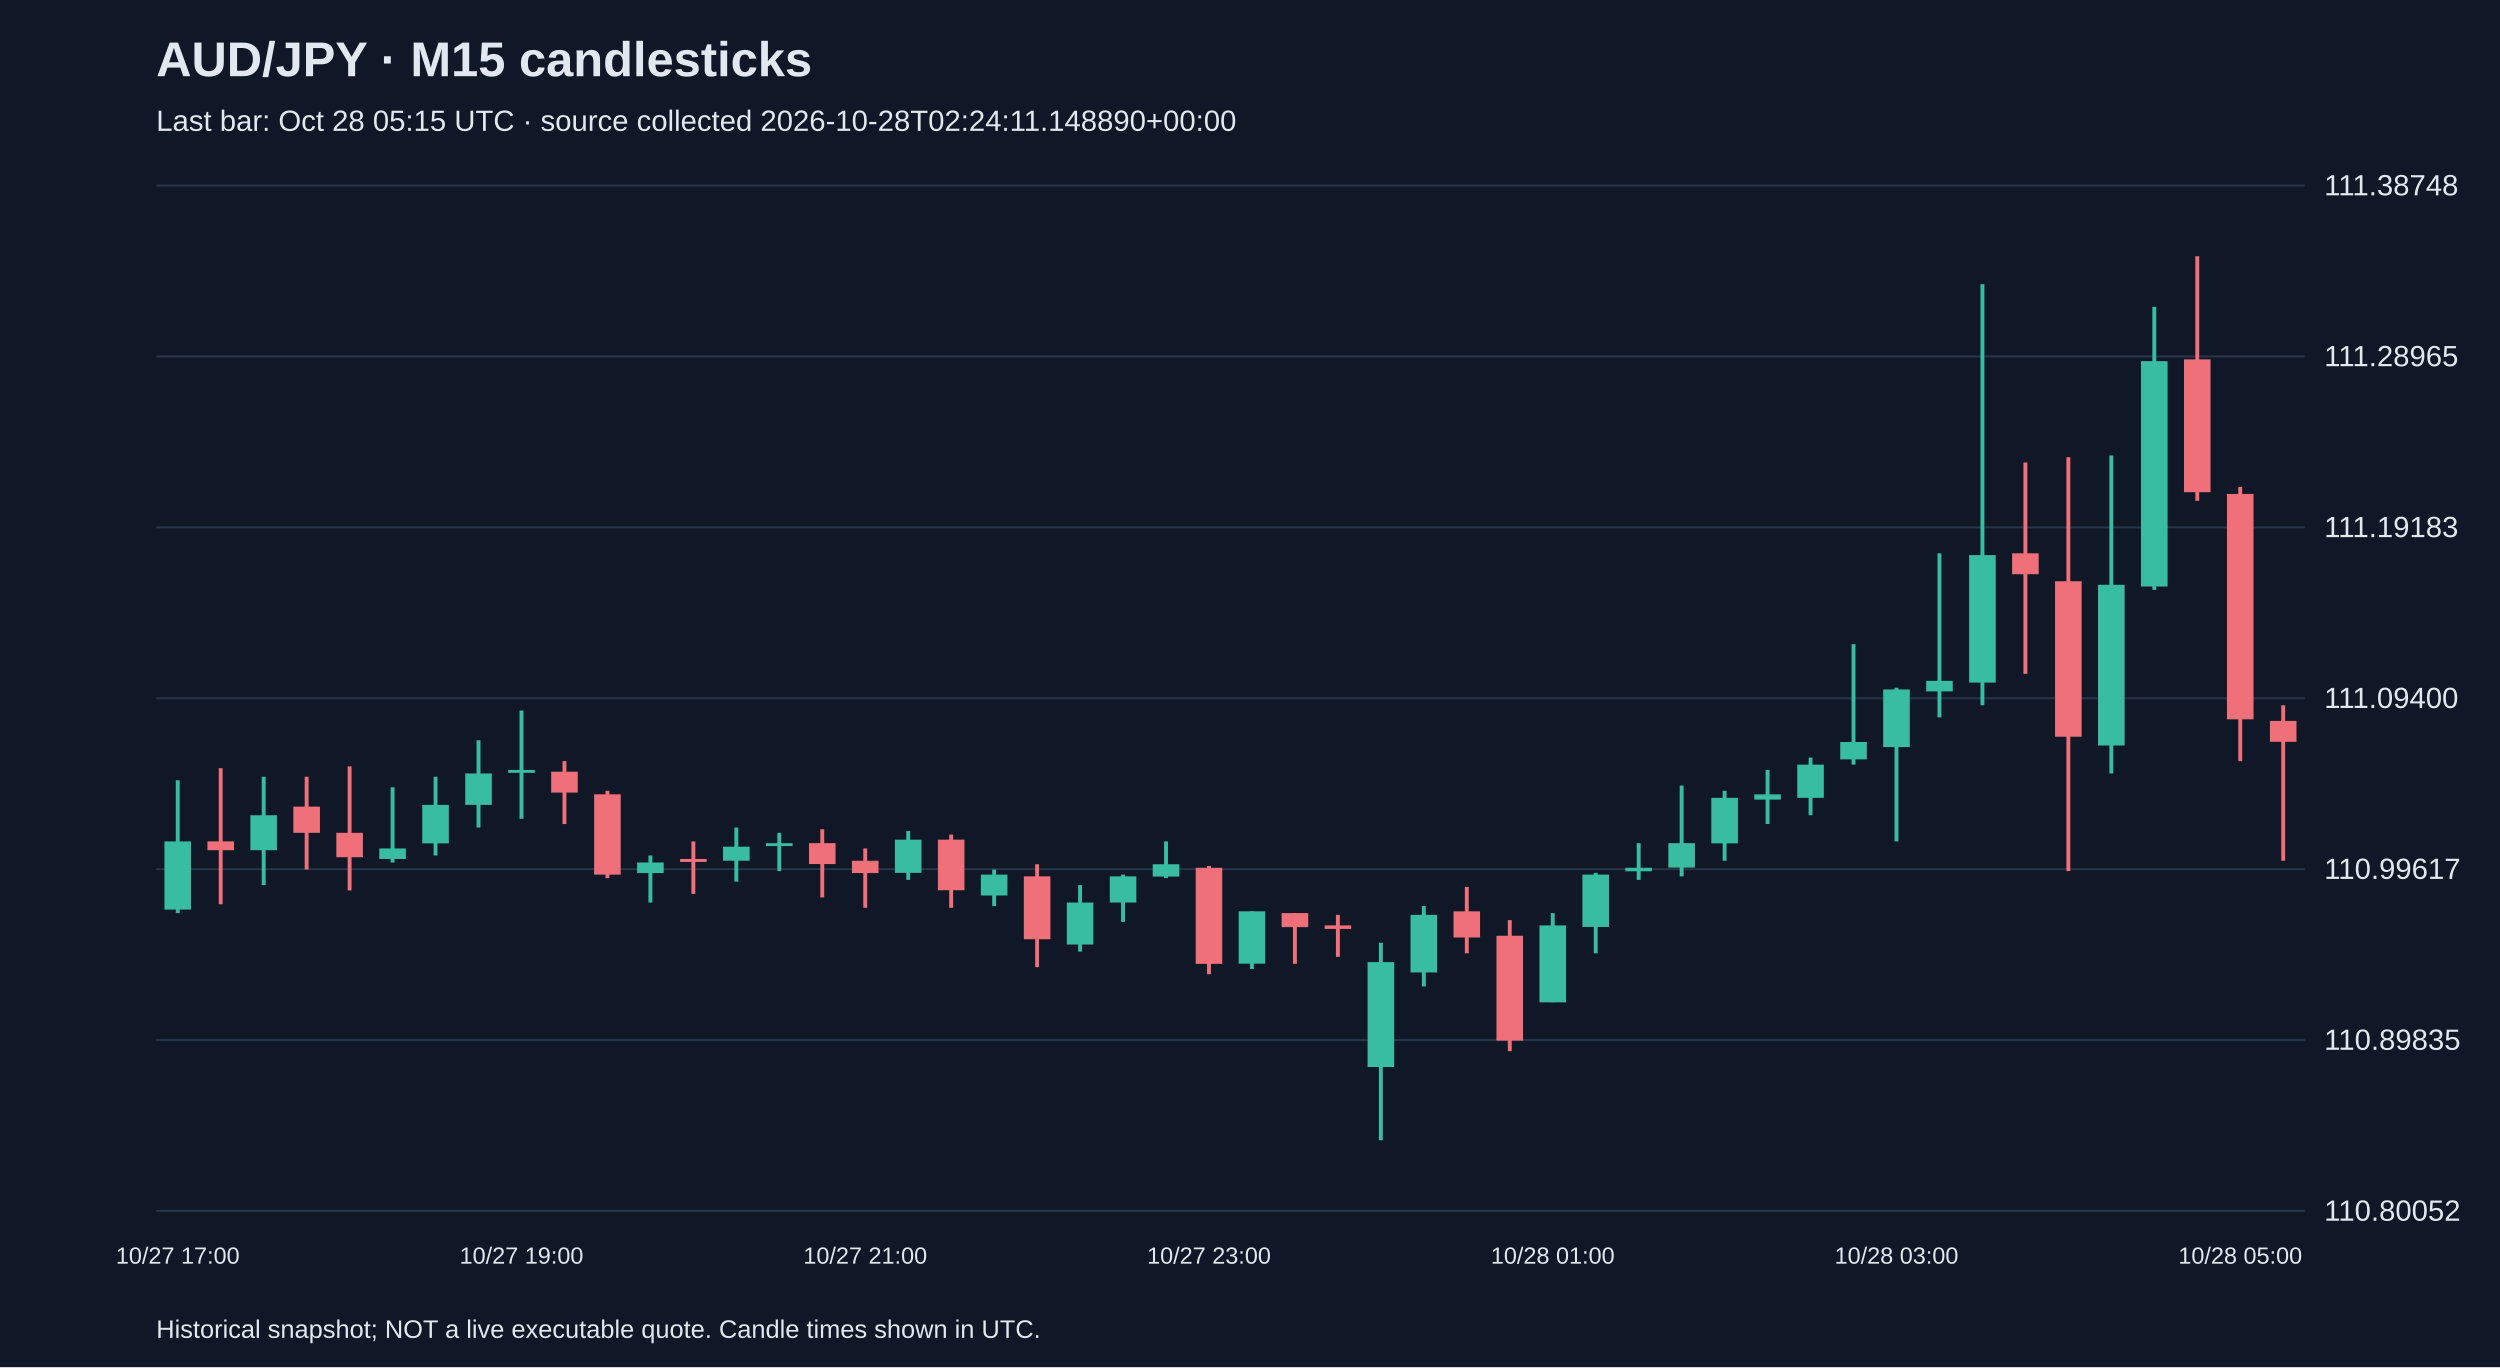
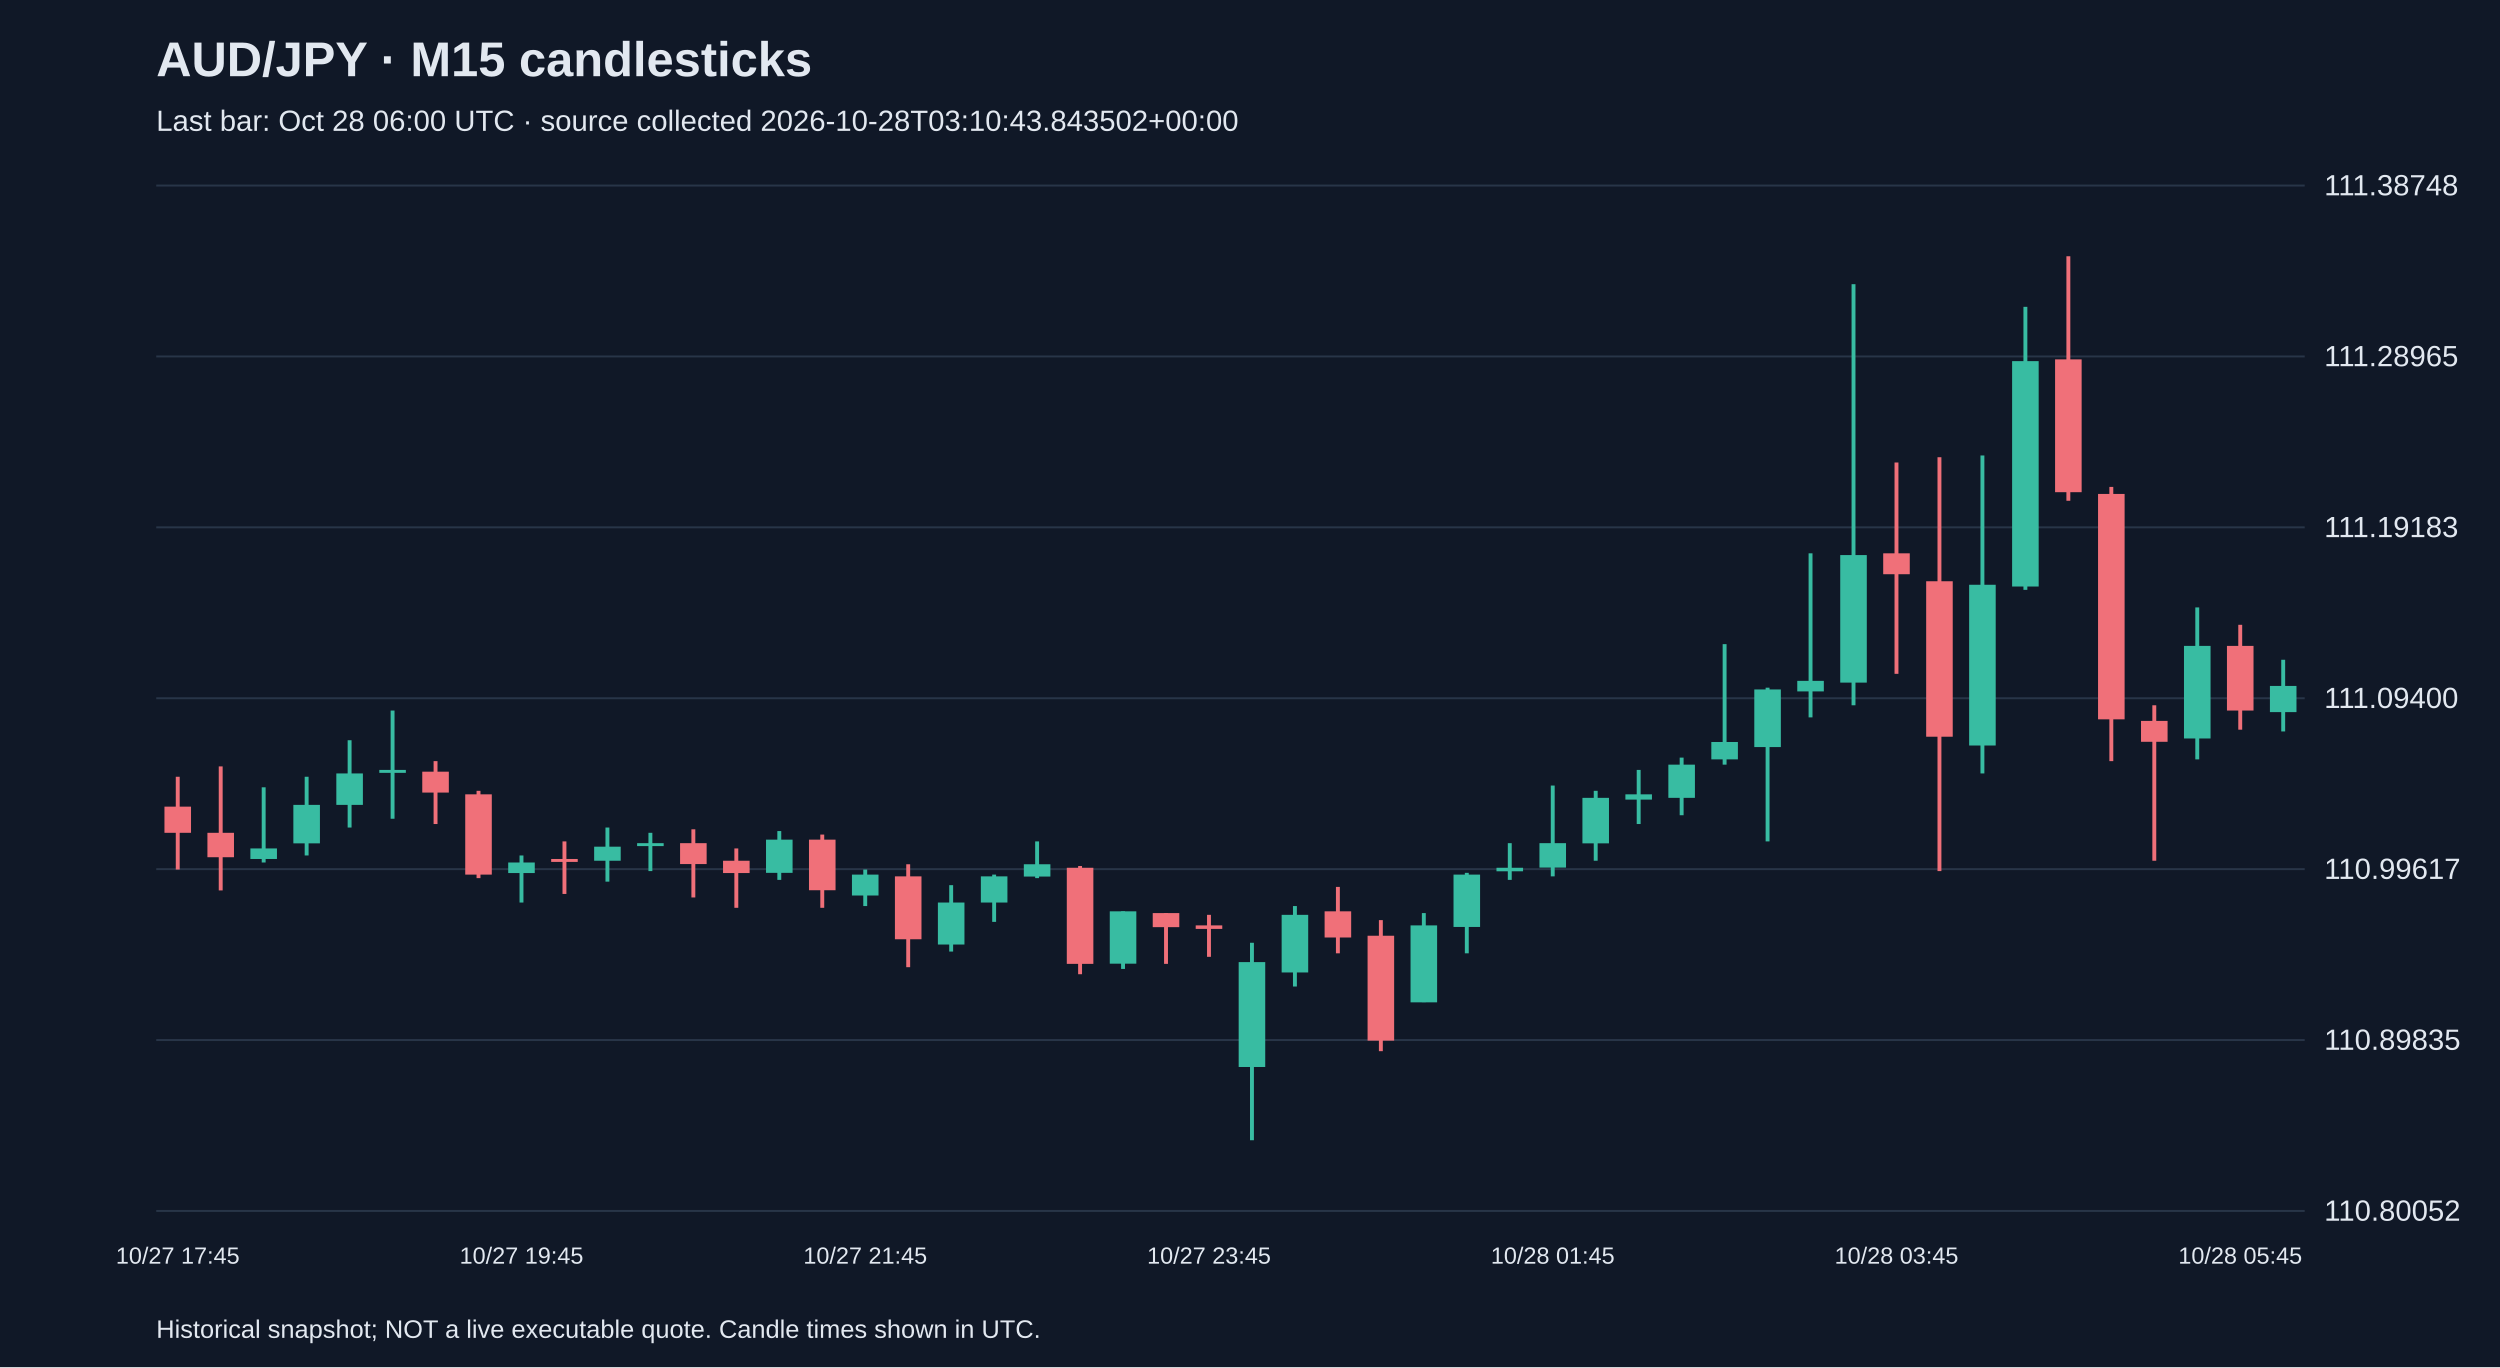
<svg xmlns="http://www.w3.org/2000/svg" viewBox="0 0 1280 700">
  <rect width="100%" height="100%" fill="#101827" />
  <style>text{font-family:Arial,sans-serif;fill:#e2e8f0}</style>
  <text x="80" y="39" font-size="25" font-weight="bold">AUD/JPY · M15 candlesticks</text>
-   <text x="80" y="67" font-size="15" fill="#a6b1c5">Last bar: Oct 28 05:15 UTC · source collected 2026-10-28T02:24:11.148890+00:00</text>
+   <text x="80" y="67" font-size="15" fill="#a6b1c5">Last bar: Oct 28 06:00 UTC · source collected 2026-10-28T03:10:43.843502+00:00</text>
  <line x1="80" y1="620.0" x2="1180" y2="620.0" stroke="#283548" />
  <text x="1190" y="625.0" font-size="15">110.80052</text>
  <line x1="80" y1="532.5" x2="1180" y2="532.5" stroke="#283548" />
  <text x="1190" y="537.5" font-size="15">110.89835</text>
  <line x1="80" y1="445.0" x2="1180" y2="445.0" stroke="#283548" />
  <text x="1190" y="450.0" font-size="15">110.99617</text>
  <line x1="80" y1="357.5" x2="1180" y2="357.5" stroke="#283548" />
  <text x="1190" y="362.5" font-size="15">111.09400</text>
  <line x1="80" y1="270.0" x2="1180" y2="270.0" stroke="#283548" />
  <text x="1190" y="275.0" font-size="15">111.19183</text>
  <line x1="80" y1="182.5" x2="1180" y2="182.5" stroke="#283548" />
  <text x="1190" y="187.5" font-size="15">111.28965</text>
  <line x1="80" y1="95.0" x2="1180" y2="95.0" stroke="#283548" />
  <text x="1190" y="100.0" font-size="15">111.38748</text>
-   <line x1="91.0" y1="399.5" x2="91.0" y2="467.5" stroke="#38bca2" stroke-width="2" />
-   <rect x="84.2" y="430.8" width="13.6" height="34.9" fill="#38bca2" />
-   <text x="91.0" y="647" text-anchor="middle" font-size="12">10/27 17:00</text>
-   <line x1="113.0" y1="393.3" x2="113.0" y2="463.0" stroke="#f07079" stroke-width="2" />
-   <rect x="106.2" y="430.8" width="13.6" height="4.5" fill="#f07079" />
-   <line x1="135.0" y1="397.7" x2="135.0" y2="453.2" stroke="#38bca2" stroke-width="2" />
-   <rect x="128.2" y="417.4" width="13.6" height="17.9" fill="#38bca2" />
-   <line x1="157.0" y1="397.7" x2="157.0" y2="445.2" stroke="#f07079" stroke-width="2" />
-   <rect x="150.2" y="413.0" width="13.6" height="13.4" fill="#f07079" />
-   <line x1="179.0" y1="392.4" x2="179.0" y2="455.9" stroke="#f07079" stroke-width="2" />
-   <rect x="172.2" y="426.4" width="13.6" height="12.5" fill="#f07079" />
-   <line x1="201.0" y1="403.1" x2="201.0" y2="441.6" stroke="#38bca2" stroke-width="2" />
-   <rect x="194.2" y="434.4" width="13.6" height="5.4" fill="#38bca2" />
-   <line x1="223.0" y1="397.7" x2="223.0" y2="438.0" stroke="#38bca2" stroke-width="2" />
-   <rect x="216.2" y="412.1" width="13.6" height="19.7" fill="#38bca2" />
-   <line x1="245.0" y1="379.0" x2="245.0" y2="423.7" stroke="#38bca2" stroke-width="2" />
-   <rect x="238.2" y="396.0" width="13.6" height="16.1" fill="#38bca2" />
-   <line x1="267.0" y1="363.8" x2="267.0" y2="419.2" stroke="#38bca2" stroke-width="2" />
-   <rect x="260.2" y="394.2" width="13.6" height="1.5" fill="#38bca2" />
-   <text x="267.0" y="647" text-anchor="middle" font-size="12">10/27 19:00</text>
-   <line x1="289.0" y1="389.7" x2="289.0" y2="421.9" stroke="#f07079" stroke-width="2" />
-   <rect x="282.2" y="395.1" width="13.6" height="10.7" fill="#f07079" />
-   <line x1="311.0" y1="404.9" x2="311.0" y2="449.6" stroke="#f07079" stroke-width="2" />
-   <rect x="304.2" y="406.7" width="13.6" height="41.1" fill="#f07079" />
-   <line x1="333.0" y1="438.0" x2="333.0" y2="462.1" stroke="#38bca2" stroke-width="2" />
-   <rect x="326.2" y="441.6" width="13.6" height="5.4" fill="#38bca2" />
-   <line x1="355.0" y1="430.8" x2="355.0" y2="457.7" stroke="#f07079" stroke-width="2" />
-   <rect x="348.2" y="439.8" width="13.6" height="1.5" fill="#f07079" />
-   <line x1="377.0" y1="423.7" x2="377.0" y2="451.4" stroke="#38bca2" stroke-width="2" />
-   <rect x="370.2" y="433.5" width="13.6" height="7.2" fill="#38bca2" />
-   <line x1="399.0" y1="426.4" x2="399.0" y2="446.0" stroke="#38bca2" stroke-width="2" />
-   <rect x="392.2" y="431.7" width="13.6" height="1.5" fill="#38bca2" />
-   <line x1="421.0" y1="424.6" x2="421.0" y2="459.5" stroke="#f07079" stroke-width="2" />
-   <rect x="414.2" y="431.7" width="13.6" height="10.7" fill="#f07079" />
-   <line x1="443.0" y1="434.4" x2="443.0" y2="464.8" stroke="#f07079" stroke-width="2" />
-   <rect x="436.2" y="440.7" width="13.6" height="6.3" fill="#f07079" />
-   <text x="443.0" y="647" text-anchor="middle" font-size="12">10/27 21:00</text>
-   <line x1="465.0" y1="425.5" x2="465.0" y2="450.5" stroke="#38bca2" stroke-width="2" />
-   <rect x="458.2" y="429.9" width="13.6" height="17.0" fill="#38bca2" />
-   <line x1="487.0" y1="427.3" x2="487.0" y2="464.8" stroke="#f07079" stroke-width="2" />
-   <rect x="480.2" y="429.9" width="13.6" height="25.9" fill="#f07079" />
-   <line x1="509.0" y1="445.2" x2="509.0" y2="463.9" stroke="#38bca2" stroke-width="2" />
-   <rect x="502.2" y="447.8" width="13.6" height="10.7" fill="#38bca2" />
-   <line x1="531.0" y1="442.5" x2="531.0" y2="495.2" stroke="#f07079" stroke-width="2" />
-   <rect x="524.2" y="448.7" width="13.6" height="32.2" fill="#f07079" />
-   <line x1="553.0" y1="453.2" x2="553.0" y2="487.2" stroke="#38bca2" stroke-width="2" />
-   <rect x="546.2" y="462.1" width="13.6" height="21.5" fill="#38bca2" />
-   <line x1="575.0" y1="447.8" x2="575.0" y2="472.0" stroke="#38bca2" stroke-width="2" />
-   <rect x="568.2" y="448.7" width="13.6" height="13.4" fill="#38bca2" />
-   <line x1="597.0" y1="430.8" x2="597.0" y2="449.6" stroke="#38bca2" stroke-width="2" />
-   <rect x="590.2" y="442.5" width="13.6" height="6.3" fill="#38bca2" />
-   <line x1="619.0" y1="443.4" x2="619.0" y2="498.8" stroke="#f07079" stroke-width="2" />
-   <rect x="612.2" y="444.3" width="13.6" height="49.2" fill="#f07079" />
-   <text x="619.0" y="647" text-anchor="middle" font-size="12">10/27 23:00</text>
-   <line x1="641.0" y1="466.6" x2="641.0" y2="496.1" stroke="#38bca2" stroke-width="2" />
-   <rect x="634.2" y="466.6" width="13.6" height="26.8" fill="#38bca2" />
-   <line x1="663.0" y1="467.5" x2="663.0" y2="493.5" stroke="#f07079" stroke-width="2" />
-   <rect x="656.2" y="467.5" width="13.6" height="7.2" fill="#f07079" />
-   <line x1="685.0" y1="468.4" x2="685.0" y2="489.9" stroke="#f07079" stroke-width="2" />
-   <rect x="678.2" y="473.8" width="13.6" height="1.8" fill="#f07079" />
-   <line x1="707.0" y1="482.7" x2="707.0" y2="583.8" stroke="#38bca2" stroke-width="2" />
-   <rect x="700.2" y="492.6" width="13.6" height="53.7" fill="#38bca2" />
-   <line x1="729.0" y1="463.9" x2="729.0" y2="505.1" stroke="#38bca2" stroke-width="2" />
-   <rect x="722.2" y="468.4" width="13.6" height="29.5" fill="#38bca2" />
-   <line x1="751.0" y1="454.1" x2="751.0" y2="488.1" stroke="#f07079" stroke-width="2" />
-   <rect x="744.2" y="466.6" width="13.6" height="13.4" fill="#f07079" />
-   <line x1="773.0" y1="471.1" x2="773.0" y2="538.2" stroke="#f07079" stroke-width="2" />
-   <rect x="766.2" y="479.1" width="13.6" height="53.7" fill="#f07079" />
-   <line x1="795.0" y1="467.5" x2="795.0" y2="513.1" stroke="#38bca2" stroke-width="2" />
-   <rect x="788.2" y="473.8" width="13.6" height="39.4" fill="#38bca2" />
-   <text x="795.0" y="647" text-anchor="middle" font-size="12">10/28 01:00</text>
-   <line x1="817.0" y1="446.9" x2="817.0" y2="488.1" stroke="#38bca2" stroke-width="2" />
-   <rect x="810.2" y="447.8" width="13.6" height="26.8" fill="#38bca2" />
-   <line x1="839.0" y1="431.7" x2="839.0" y2="450.5" stroke="#38bca2" stroke-width="2" />
-   <rect x="832.2" y="444.3" width="13.6" height="1.8" fill="#38bca2" />
-   <line x1="861.0" y1="402.2" x2="861.0" y2="448.7" stroke="#38bca2" stroke-width="2" />
-   <rect x="854.2" y="431.7" width="13.6" height="12.5" fill="#38bca2" />
-   <line x1="883.0" y1="404.9" x2="883.0" y2="440.7" stroke="#38bca2" stroke-width="2" />
-   <rect x="876.2" y="408.5" width="13.6" height="23.3" fill="#38bca2" />
-   <line x1="905.0" y1="394.2" x2="905.0" y2="421.9" stroke="#38bca2" stroke-width="2" />
-   <rect x="898.2" y="406.7" width="13.6" height="2.7" fill="#38bca2" />
-   <line x1="927.0" y1="387.9" x2="927.0" y2="417.4" stroke="#38bca2" stroke-width="2" />
-   <rect x="920.2" y="391.5" width="13.6" height="17.0" fill="#38bca2" />
-   <line x1="949.0" y1="329.8" x2="949.0" y2="391.5" stroke="#38bca2" stroke-width="2" />
-   <rect x="942.2" y="379.9" width="13.6" height="8.9" fill="#38bca2" />
-   <line x1="971.0" y1="352.1" x2="971.0" y2="430.8" stroke="#38bca2" stroke-width="2" />
-   <rect x="964.2" y="353.0" width="13.6" height="29.5" fill="#38bca2" />
-   <text x="971.0" y="647" text-anchor="middle" font-size="12">10/28 03:00</text>
-   <line x1="993.0" y1="283.3" x2="993.0" y2="367.3" stroke="#38bca2" stroke-width="2" />
-   <rect x="986.2" y="348.6" width="13.6" height="5.4" fill="#38bca2" />
-   <line x1="1015.0" y1="145.5" x2="1015.0" y2="361.1" stroke="#38bca2" stroke-width="2" />
-   <rect x="1008.2" y="284.2" width="13.6" height="65.3" fill="#38bca2" />
-   <line x1="1037.0" y1="236.8" x2="1037.0" y2="345.0" stroke="#f07079" stroke-width="2" />
-   <rect x="1030.2" y="283.3" width="13.6" height="10.7" fill="#f07079" />
-   <line x1="1059.0" y1="234.1" x2="1059.0" y2="446.0" stroke="#f07079" stroke-width="2" />
-   <rect x="1052.2" y="297.6" width="13.6" height="79.6" fill="#f07079" />
-   <line x1="1081.0" y1="233.2" x2="1081.0" y2="396.0" stroke="#38bca2" stroke-width="2" />
-   <rect x="1074.2" y="299.4" width="13.6" height="82.3" fill="#38bca2" />
-   <line x1="1103.0" y1="157.1" x2="1103.0" y2="302.0" stroke="#38bca2" stroke-width="2" />
-   <rect x="1096.2" y="184.9" width="13.6" height="115.4" fill="#38bca2" />
-   <line x1="1125.0" y1="131.2" x2="1125.0" y2="256.4" stroke="#f07079" stroke-width="2" />
-   <rect x="1118.2" y="184.0" width="13.6" height="68.0" fill="#f07079" />
-   <line x1="1147.0" y1="249.3" x2="1147.0" y2="389.7" stroke="#f07079" stroke-width="2" />
-   <rect x="1140.2" y="252.9" width="13.6" height="115.4" fill="#f07079" />
-   <text x="1147.0" y="647" text-anchor="middle" font-size="12">10/28 05:00</text>
-   <line x1="1169.0" y1="361.1" x2="1169.0" y2="440.7" stroke="#f07079" stroke-width="2" />
-   <rect x="1162.2" y="369.1" width="13.6" height="10.7" fill="#f07079" />
+   <line x1="91.0" y1="397.7" x2="91.0" y2="445.2" stroke="#f07079" stroke-width="2" />
+   <rect x="84.2" y="413.0" width="13.6" height="13.4" fill="#f07079" />
+   <text x="91.0" y="647" text-anchor="middle" font-size="12">10/27 17:45</text>
+   <line x1="113.0" y1="392.4" x2="113.0" y2="455.9" stroke="#f07079" stroke-width="2" />
+   <rect x="106.2" y="426.4" width="13.6" height="12.5" fill="#f07079" />
+   <line x1="135.0" y1="403.1" x2="135.0" y2="441.6" stroke="#38bca2" stroke-width="2" />
+   <rect x="128.2" y="434.4" width="13.6" height="5.4" fill="#38bca2" />
+   <line x1="157.0" y1="397.7" x2="157.0" y2="438.0" stroke="#38bca2" stroke-width="2" />
+   <rect x="150.2" y="412.1" width="13.6" height="19.7" fill="#38bca2" />
+   <line x1="179.0" y1="379.0" x2="179.0" y2="423.7" stroke="#38bca2" stroke-width="2" />
+   <rect x="172.2" y="396.0" width="13.6" height="16.1" fill="#38bca2" />
+   <line x1="201.0" y1="363.8" x2="201.0" y2="419.2" stroke="#38bca2" stroke-width="2" />
+   <rect x="194.2" y="394.2" width="13.6" height="1.5" fill="#38bca2" />
+   <line x1="223.0" y1="389.7" x2="223.0" y2="421.9" stroke="#f07079" stroke-width="2" />
+   <rect x="216.2" y="395.1" width="13.6" height="10.7" fill="#f07079" />
+   <line x1="245.0" y1="404.9" x2="245.0" y2="449.6" stroke="#f07079" stroke-width="2" />
+   <rect x="238.2" y="406.7" width="13.6" height="41.1" fill="#f07079" />
+   <line x1="267.0" y1="438.0" x2="267.0" y2="462.1" stroke="#38bca2" stroke-width="2" />
+   <rect x="260.2" y="441.6" width="13.6" height="5.4" fill="#38bca2" />
+   <text x="267.0" y="647" text-anchor="middle" font-size="12">10/27 19:45</text>
+   <line x1="289.0" y1="430.8" x2="289.0" y2="457.7" stroke="#f07079" stroke-width="2" />
+   <rect x="282.2" y="439.8" width="13.6" height="1.5" fill="#f07079" />
+   <line x1="311.0" y1="423.7" x2="311.0" y2="451.4" stroke="#38bca2" stroke-width="2" />
+   <rect x="304.2" y="433.5" width="13.6" height="7.2" fill="#38bca2" />
+   <line x1="333.0" y1="426.4" x2="333.0" y2="446.0" stroke="#38bca2" stroke-width="2" />
+   <rect x="326.2" y="431.7" width="13.6" height="1.5" fill="#38bca2" />
+   <line x1="355.0" y1="424.6" x2="355.0" y2="459.5" stroke="#f07079" stroke-width="2" />
+   <rect x="348.2" y="431.7" width="13.6" height="10.7" fill="#f07079" />
+   <line x1="377.0" y1="434.4" x2="377.0" y2="464.8" stroke="#f07079" stroke-width="2" />
+   <rect x="370.2" y="440.7" width="13.6" height="6.3" fill="#f07079" />
+   <line x1="399.0" y1="425.5" x2="399.0" y2="450.5" stroke="#38bca2" stroke-width="2" />
+   <rect x="392.2" y="429.9" width="13.6" height="17.0" fill="#38bca2" />
+   <line x1="421.0" y1="427.3" x2="421.0" y2="464.8" stroke="#f07079" stroke-width="2" />
+   <rect x="414.2" y="429.9" width="13.6" height="25.9" fill="#f07079" />
+   <line x1="443.0" y1="445.2" x2="443.0" y2="463.9" stroke="#38bca2" stroke-width="2" />
+   <rect x="436.2" y="447.8" width="13.6" height="10.7" fill="#38bca2" />
+   <text x="443.0" y="647" text-anchor="middle" font-size="12">10/27 21:45</text>
+   <line x1="465.0" y1="442.5" x2="465.0" y2="495.2" stroke="#f07079" stroke-width="2" />
+   <rect x="458.2" y="448.7" width="13.6" height="32.2" fill="#f07079" />
+   <line x1="487.0" y1="453.2" x2="487.0" y2="487.2" stroke="#38bca2" stroke-width="2" />
+   <rect x="480.2" y="462.1" width="13.6" height="21.5" fill="#38bca2" />
+   <line x1="509.0" y1="447.8" x2="509.0" y2="472.0" stroke="#38bca2" stroke-width="2" />
+   <rect x="502.2" y="448.7" width="13.6" height="13.4" fill="#38bca2" />
+   <line x1="531.0" y1="430.8" x2="531.0" y2="449.6" stroke="#38bca2" stroke-width="2" />
+   <rect x="524.2" y="442.5" width="13.6" height="6.3" fill="#38bca2" />
+   <line x1="553.0" y1="443.4" x2="553.0" y2="498.8" stroke="#f07079" stroke-width="2" />
+   <rect x="546.2" y="444.3" width="13.6" height="49.2" fill="#f07079" />
+   <line x1="575.0" y1="466.6" x2="575.0" y2="496.1" stroke="#38bca2" stroke-width="2" />
+   <rect x="568.2" y="466.6" width="13.6" height="26.8" fill="#38bca2" />
+   <line x1="597.0" y1="467.5" x2="597.0" y2="493.5" stroke="#f07079" stroke-width="2" />
+   <rect x="590.2" y="467.5" width="13.6" height="7.2" fill="#f07079" />
+   <line x1="619.0" y1="468.4" x2="619.0" y2="489.9" stroke="#f07079" stroke-width="2" />
+   <rect x="612.2" y="473.8" width="13.6" height="1.8" fill="#f07079" />
+   <text x="619.0" y="647" text-anchor="middle" font-size="12">10/27 23:45</text>
+   <line x1="641.0" y1="482.7" x2="641.0" y2="583.8" stroke="#38bca2" stroke-width="2" />
+   <rect x="634.2" y="492.6" width="13.6" height="53.7" fill="#38bca2" />
+   <line x1="663.0" y1="463.9" x2="663.0" y2="505.1" stroke="#38bca2" stroke-width="2" />
+   <rect x="656.2" y="468.4" width="13.6" height="29.5" fill="#38bca2" />
+   <line x1="685.0" y1="454.1" x2="685.0" y2="488.1" stroke="#f07079" stroke-width="2" />
+   <rect x="678.2" y="466.6" width="13.6" height="13.4" fill="#f07079" />
+   <line x1="707.0" y1="471.1" x2="707.0" y2="538.2" stroke="#f07079" stroke-width="2" />
+   <rect x="700.2" y="479.1" width="13.6" height="53.7" fill="#f07079" />
+   <line x1="729.0" y1="467.5" x2="729.0" y2="513.1" stroke="#38bca2" stroke-width="2" />
+   <rect x="722.2" y="473.8" width="13.6" height="39.4" fill="#38bca2" />
+   <line x1="751.0" y1="446.9" x2="751.0" y2="488.1" stroke="#38bca2" stroke-width="2" />
+   <rect x="744.2" y="447.8" width="13.6" height="26.8" fill="#38bca2" />
+   <line x1="773.0" y1="431.7" x2="773.0" y2="450.5" stroke="#38bca2" stroke-width="2" />
+   <rect x="766.2" y="444.3" width="13.6" height="1.8" fill="#38bca2" />
+   <line x1="795.0" y1="402.2" x2="795.0" y2="448.7" stroke="#38bca2" stroke-width="2" />
+   <rect x="788.2" y="431.7" width="13.6" height="12.5" fill="#38bca2" />
+   <text x="795.0" y="647" text-anchor="middle" font-size="12">10/28 01:45</text>
+   <line x1="817.0" y1="404.9" x2="817.0" y2="440.7" stroke="#38bca2" stroke-width="2" />
+   <rect x="810.2" y="408.5" width="13.6" height="23.3" fill="#38bca2" />
+   <line x1="839.0" y1="394.2" x2="839.0" y2="421.9" stroke="#38bca2" stroke-width="2" />
+   <rect x="832.2" y="406.7" width="13.6" height="2.7" fill="#38bca2" />
+   <line x1="861.0" y1="387.9" x2="861.0" y2="417.4" stroke="#38bca2" stroke-width="2" />
+   <rect x="854.2" y="391.5" width="13.6" height="17.0" fill="#38bca2" />
+   <line x1="883.0" y1="329.8" x2="883.0" y2="391.5" stroke="#38bca2" stroke-width="2" />
+   <rect x="876.2" y="379.9" width="13.6" height="8.9" fill="#38bca2" />
+   <line x1="905.0" y1="352.1" x2="905.0" y2="430.8" stroke="#38bca2" stroke-width="2" />
+   <rect x="898.2" y="353.0" width="13.6" height="29.5" fill="#38bca2" />
+   <line x1="927.0" y1="283.3" x2="927.0" y2="367.3" stroke="#38bca2" stroke-width="2" />
+   <rect x="920.2" y="348.6" width="13.6" height="5.4" fill="#38bca2" />
+   <line x1="949.0" y1="145.5" x2="949.0" y2="361.1" stroke="#38bca2" stroke-width="2" />
+   <rect x="942.2" y="284.2" width="13.6" height="65.3" fill="#38bca2" />
+   <line x1="971.0" y1="236.8" x2="971.0" y2="345.0" stroke="#f07079" stroke-width="2" />
+   <rect x="964.2" y="283.3" width="13.6" height="10.7" fill="#f07079" />
+   <text x="971.0" y="647" text-anchor="middle" font-size="12">10/28 03:45</text>
+   <line x1="993.0" y1="234.1" x2="993.0" y2="446.0" stroke="#f07079" stroke-width="2" />
+   <rect x="986.2" y="297.6" width="13.6" height="79.6" fill="#f07079" />
+   <line x1="1015.0" y1="233.2" x2="1015.0" y2="396.0" stroke="#38bca2" stroke-width="2" />
+   <rect x="1008.2" y="299.4" width="13.6" height="82.3" fill="#38bca2" />
+   <line x1="1037.0" y1="157.1" x2="1037.0" y2="302.0" stroke="#38bca2" stroke-width="2" />
+   <rect x="1030.2" y="184.9" width="13.6" height="115.4" fill="#38bca2" />
+   <line x1="1059.0" y1="131.2" x2="1059.0" y2="256.4" stroke="#f07079" stroke-width="2" />
+   <rect x="1052.2" y="184.0" width="13.6" height="68.0" fill="#f07079" />
+   <line x1="1081.0" y1="249.3" x2="1081.0" y2="389.7" stroke="#f07079" stroke-width="2" />
+   <rect x="1074.2" y="252.9" width="13.6" height="115.4" fill="#f07079" />
+   <line x1="1103.0" y1="361.1" x2="1103.0" y2="440.7" stroke="#f07079" stroke-width="2" />
+   <rect x="1096.2" y="369.1" width="13.6" height="10.7" fill="#f07079" />
+   <line x1="1125.0" y1="311.0" x2="1125.0" y2="388.8" stroke="#38bca2" stroke-width="2" />
+   <rect x="1118.2" y="330.7" width="13.6" height="47.4" fill="#38bca2" />
+   <line x1="1147.0" y1="319.9" x2="1147.0" y2="373.6" stroke="#f07079" stroke-width="2" />
+   <rect x="1140.2" y="330.7" width="13.6" height="33.1" fill="#f07079" />
+   <text x="1147.0" y="647" text-anchor="middle" font-size="12">10/28 05:45</text>
+   <line x1="1169.0" y1="337.8" x2="1169.0" y2="374.5" stroke="#38bca2" stroke-width="2" />
+   <rect x="1162.2" y="351.2" width="13.6" height="13.4" fill="#38bca2" />
  <text x="80" y="685" font-size="13">Historical snapshot; NOT a live executable quote. Candle times shown in UTC.</text>
</svg>
